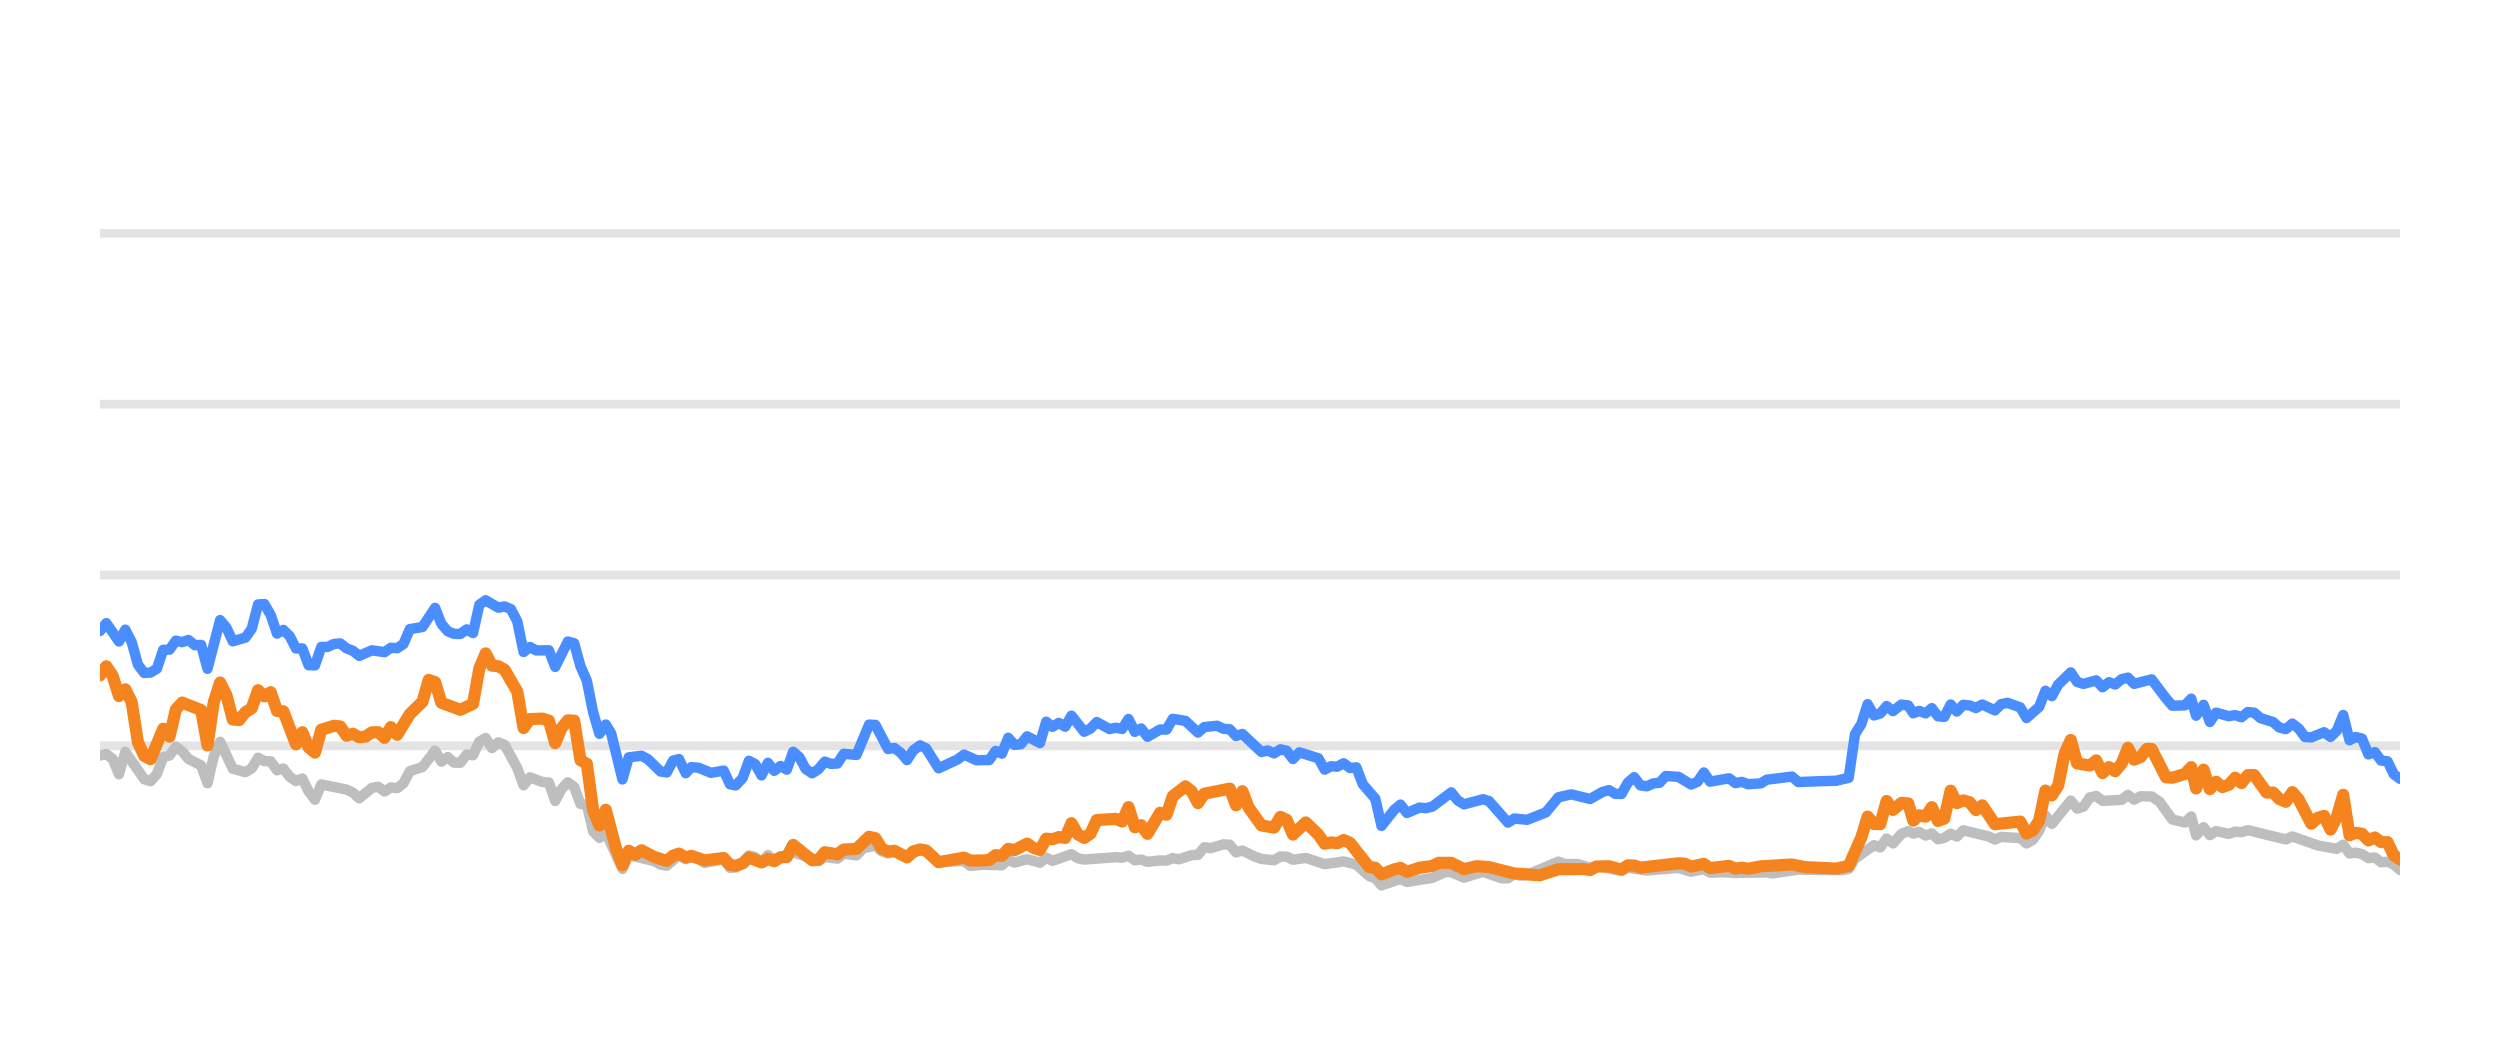
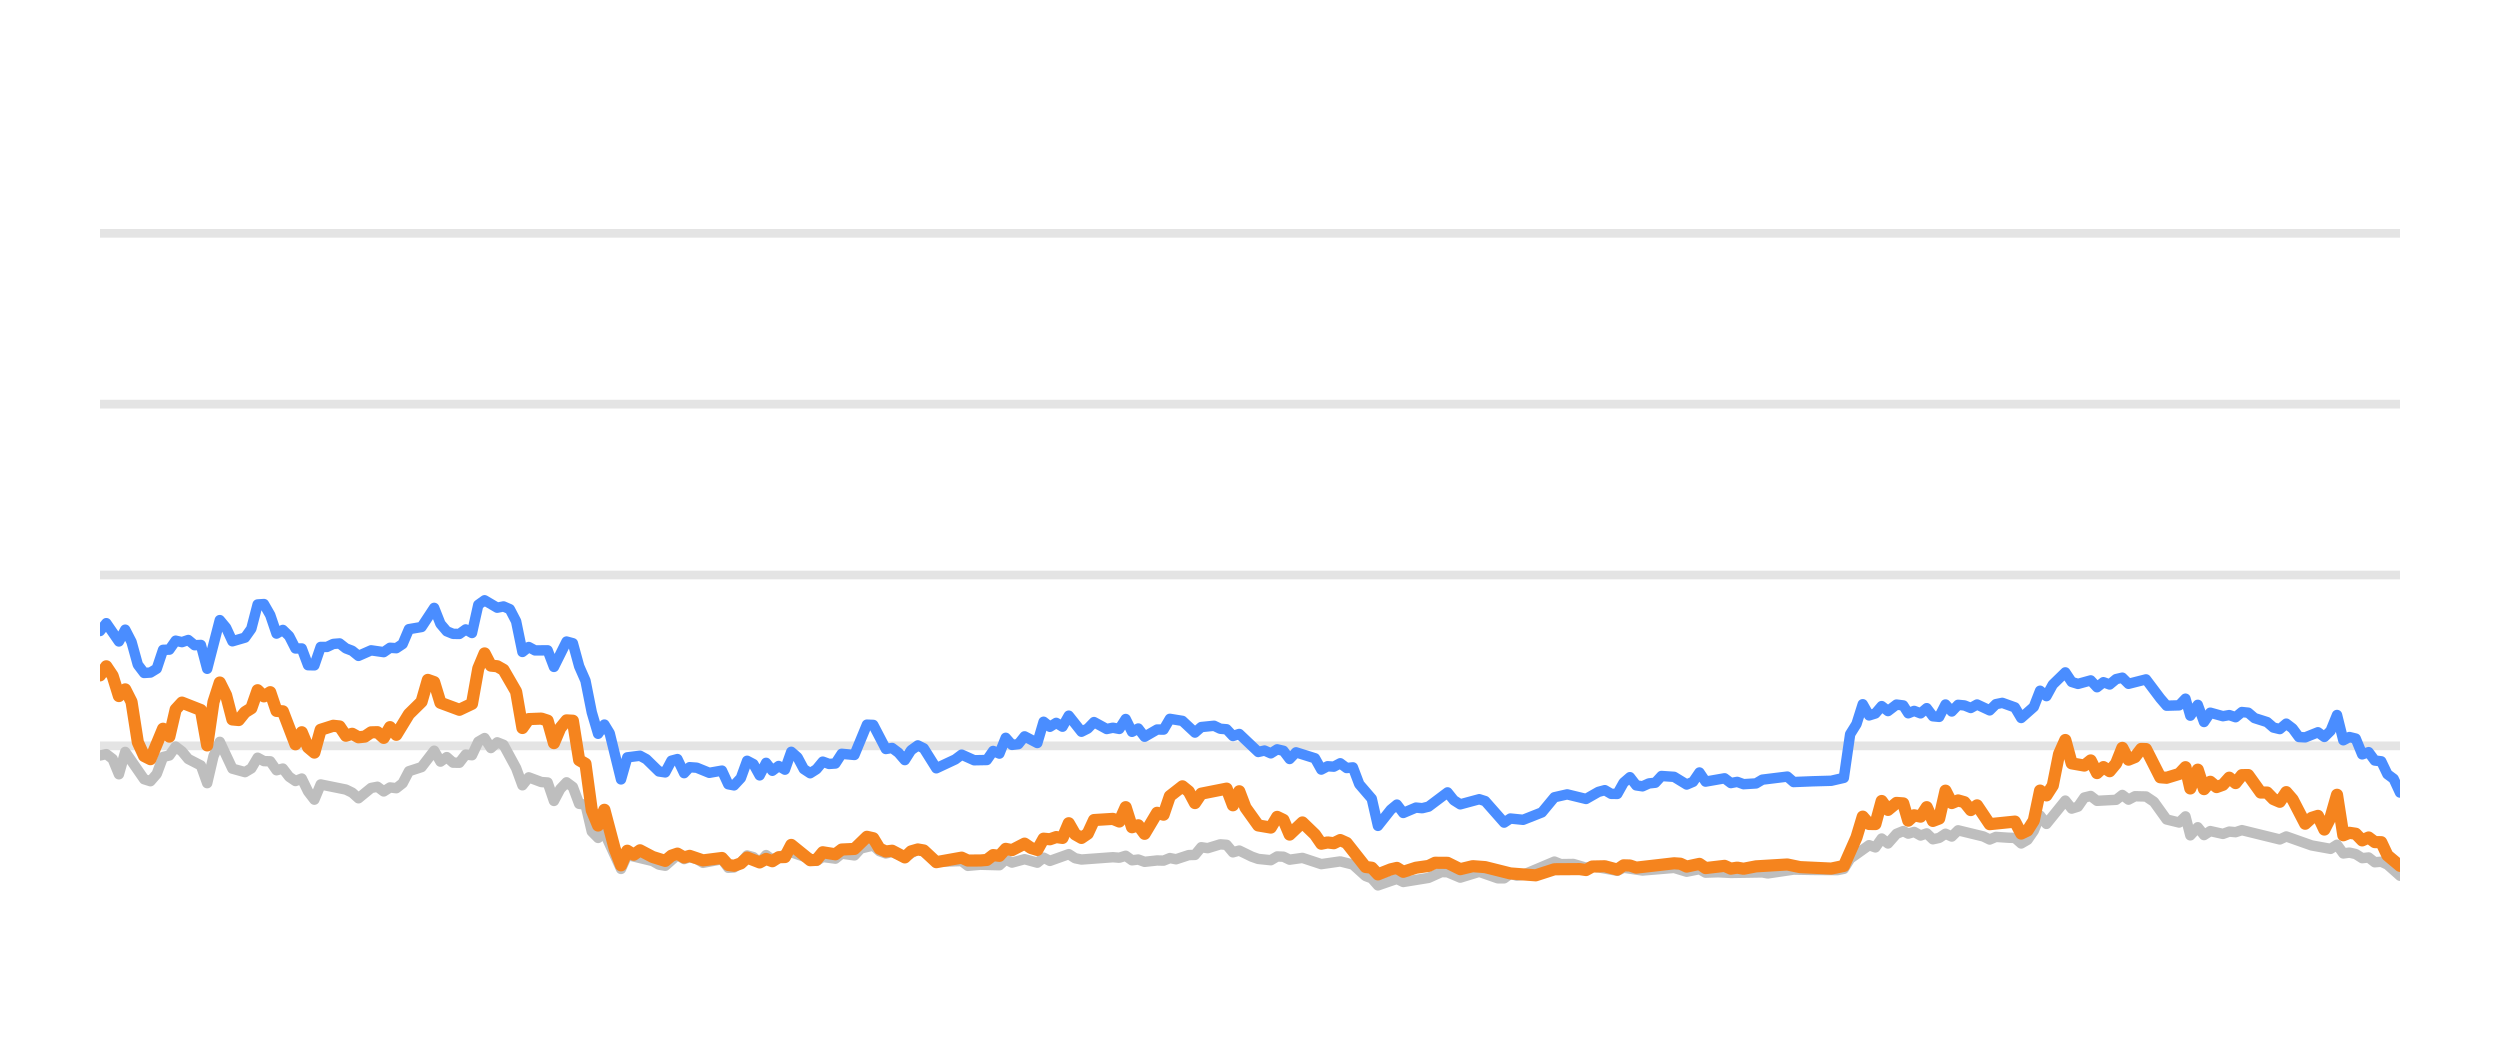
<svg xmlns="http://www.w3.org/2000/svg" width="144pt" height="60pt" viewBox="0 0 144 60" version="1.1">
  <defs>
    <style type="text/css">*{stroke-linejoin: round; stroke-linecap: butt}</style>
  </defs>
  <g id="figure_1">
    <g id="patch_1">
      <path d="M 0 60  L 144 60  L 144 0  L 0 0  L 0 60  z " style="fill: none; opacity: 0" />
    </g>
    <g id="axes_1">
      <g id="patch_2">
        <path d="M 5.76 52.8  L 138.24 52.8  L 138.24 3.6  L 5.76 3.6  L 5.76 52.8  z " style="fill: none" />
      </g>
      <g id="matplotlib.axis_1" />
      <g id="matplotlib.axis_2" />
      <g id="line2d_1">
-         <path d="M 5.76 42.96  L 138.24 42.96  " clip-path="url(#p1c060f9ed4)" style="fill: none; stroke: #b2b2b2; stroke-opacity: 0.35; stroke-width: 0.5; stroke-linecap: square" />
+         <path d="M 5.76 42.96  L 138.24 42.96  " clip-path="url(#p3de70a8f17)" style="fill: none; stroke: #b2b2b2; stroke-opacity: 0.35; stroke-width: 0.5; stroke-linecap: square" />
      </g>
      <g id="line2d_2">
-         <path d="M 5.76 33.12  L 138.24 33.12  " clip-path="url(#p1c060f9ed4)" style="fill: none; stroke: #b2b2b2; stroke-opacity: 0.35; stroke-width: 0.5; stroke-linecap: square" />
+         <path d="M 5.76 33.12  L 138.24 33.12  " clip-path="url(#p3de70a8f17)" style="fill: none; stroke: #b2b2b2; stroke-opacity: 0.35; stroke-width: 0.5; stroke-linecap: square" />
      </g>
      <g id="line2d_3">
-         <path d="M 5.76 23.28  L 138.24 23.28  " clip-path="url(#p1c060f9ed4)" style="fill: none; stroke: #b2b2b2; stroke-opacity: 0.35; stroke-width: 0.5; stroke-linecap: square" />
+         <path d="M 5.76 23.28  L 138.24 23.28  " clip-path="url(#p3de70a8f17)" style="fill: none; stroke: #b2b2b2; stroke-opacity: 0.35; stroke-width: 0.5; stroke-linecap: square" />
      </g>
      <g id="line2d_4">
-         <path d="M 5.76 13.44  L 138.24 13.44  " clip-path="url(#p1c060f9ed4)" style="fill: none; stroke: #b2b2b2; stroke-opacity: 0.35; stroke-width: 0.5; stroke-linecap: square" />
+         <path d="M 5.76 13.44  L 138.24 13.44  " clip-path="url(#p3de70a8f17)" style="fill: none; stroke: #b2b2b2; stroke-opacity: 0.35; stroke-width: 0.5; stroke-linecap: square" />
      </g>
      <g id="line2d_5">
-         <path d="M 5.76 43.516  L 6.124 43.437  L 6.488 43.713  L 6.852 44.598  L 7.217 43.309  L 8.309 44.884  L 8.673 44.997  L 9.037 44.579  L 9.402 43.6  L 9.766 43.516  L 10.13 43.004  L 10.494 43.28  L 10.858 43.718  L 11.587 44.092  L 11.951 45.11  L 12.315 43.555  L 12.679 42.729  L 13.407 44.274  L 14.136 44.475  L 14.5 44.259  L 14.864 43.644  L 15.228 43.841  L 15.592 43.851  L 15.957 44.367  L 16.321 44.269  L 16.685 44.741  L 17.049 44.987  L 17.413 44.844  L 17.777 45.587  L 18.142 46.06  L 18.506 45.184  L 19.962 45.479  L 20.327 45.656  L 20.691 45.981  L 21.419 45.386  L 21.783 45.317  L 22.147 45.587  L 22.512 45.356  L 22.876 45.4  L 23.24 45.115  L 23.604 44.421  L 24.332 44.185  L 25.061 43.24  L 25.425 43.87  L 25.789 43.609  L 26.153 43.929  L 26.517 43.934  L 26.882 43.462  L 27.246 43.501  L 27.61 42.724  L 27.974 42.512  L 28.338 43.088  L 28.702 42.758  L 29.066 42.901  L 29.795 44.239  L 30.159 45.233  L 30.523 44.775  L 31.251 45.046  L 31.616 45.071  L 31.98 46.133  L 32.344 45.445  L 32.708 45.061  L 33.072 45.331  L 33.436 46.301  L 33.801 46.345  L 34.165 47.895  L 34.529 48.264  L 34.893 47.964  L 35.854 50.05  L 36.217 49.248  L 37.68 49.597  L 38.043 49.804  L 38.407 49.868  L 39.111 49.248  L 39.499 49.484  L 39.817 49.376  L 40.227 49.479  L 40.59 49.7  L 41.683 49.494  L 42.048 49.986  L 42.381 49.966  L 42.775 49.7  L 43.138 49.272  L 43.501 49.371  L 43.861 49.681  L 44.233 49.253  L 44.594 49.513  L 45.686 49.09  L 47.144 49.587  L 47.506 49.361  L 48.236 49.459  L 48.599 49.169  L 49.334 49.272  L 49.699 48.874  L 50.424 48.702  L 50.788 49.031  L 51.149 49.159  L 51.511 49.08  L 52.245 49.366  L 52.997 48.908  L 53.339 49.051  L 54.064 49.646  L 55.528 49.597  L 55.887 49.873  L 56.613 49.809  L 57.709 49.838  L 58.074 49.509  L 58.437 49.686  L 59.163 49.489  L 59.9 49.691  L 60.262 49.4  L 60.625 49.587  L 61.715 49.199  L 62.084 49.435  L 62.449 49.509  L 64.265 49.376  L 64.635 49.405  L 65.003 49.292  L 65.368 49.553  L 65.731 49.509  L 66.096 49.641  L 66.819 49.563  L 67.19 49.572  L 67.554 49.425  L 67.911 49.494  L 68.645 49.253  L 69.003 49.243  L 69.369 48.8  L 69.74 48.854  L 70.467 48.633  L 70.833 48.662  L 71.196 49.095  L 71.562 48.992  L 72.291 49.346  L 72.659 49.474  L 73.386 49.548  L 73.752 49.331  L 74.114 49.346  L 74.473 49.518  L 75.212 49.415  L 76.301 49.774  L 77.396 49.617  L 78.126 49.799  L 78.858 50.458  L 79.216 50.591  L 79.574 50.999  L 80.312 50.743  L 80.669 50.625  L 81.037 50.802  L 82.497 50.566  L 83.24 50.232  L 83.592 50.242  L 84.328 50.552  L 85.424 50.217  L 86.496 50.591  L 86.862 50.591  L 87.221 50.33  L 87.593 50.438  L 87.959 50.389  L 89.767 49.627  L 90.136 49.774  L 90.862 49.764  L 91.592 49.981  L 91.955 49.897  L 93.399 50.158  L 93.763 49.981  L 94.855 50.143  L 96.679 49.991  L 97.406 50.212  L 98.143 50.064  L 98.498 50.266  L 99.225 50.242  L 99.958 50.281  L 101.776 50.251  L 102.089 50.31  L 103.581 50.089  L 104.679 50.109  L 106.119 50.119  L 106.483 50.045  L 106.847 49.459  L 107.942 48.682  L 108.305 48.81  L 108.669 48.298  L 109.034 48.584  L 109.524 48.028  L 109.914 47.87  L 110.205 48.018  L 110.545 47.919  L 110.915 48.126  L 111.271 48.003  L 111.627 48.342  L 111.99 48.264  L 112.355 48.023  L 112.717 48.185  L 113.083 47.826  L 114.543 48.18  L 114.907 48.357  L 115.268 48.205  L 116.002 48.254  L 116.365 48.264  L 116.728 48.584  L 117.094 48.372  L 117.455 47.85  L 117.817 46.975  L 118.187 47.457  L 119.275 46.114  L 119.644 46.576  L 120.007 46.463  L 120.373 45.937  L 120.741 45.848  L 121.107 46.128  L 122.21 46.069  L 122.569 45.789  L 122.926 46.06  L 123.299 45.863  L 123.936 45.878  L 124.393 46.183  L 125.125 47.201  L 125.85 47.378  L 126.215 47.024  L 126.495 48.116  L 126.926 47.649  L 127.288 48.101  L 127.649 47.87  L 128.379 48.033  L 128.746 47.9  L 129.11 47.934  L 129.474 47.816  L 131.664 48.352  L 132.038 48.18  L 133.503 48.697  L 134.598 48.894  L 134.968 48.657  L 135.333 49.159  L 135.684 49.11  L 136.05 49.194  L 136.422 49.43  L 136.794 49.39  L 137.149 49.666  L 137.522 49.636  L 137.88 49.799  L 138.24 50.114  L 138.24 50.114  " clip-path="url(#p1c060f9ed4)" style="fill: none; stroke: #bebebe; stroke-width: 0.6; stroke-linecap: round" />
+         <path d="M 5.76 43.516  L 6.123 43.437  L 6.486 43.713  L 6.849 44.598  L 7.213 43.309  L 8.302 44.884  L 8.665 44.997  L 9.028 44.579  L 9.392 43.6  L 9.755 43.516  L 10.118 43.004  L 10.481 43.28  L 10.844 43.718  L 11.571 44.092  L 11.934 45.11  L 12.297 43.555  L 12.66 42.729  L 13.386 44.274  L 14.113 44.475  L 14.476 44.259  L 14.839 43.644  L 15.202 43.841  L 15.565 43.851  L 15.928 44.367  L 16.292 44.269  L 16.655 44.741  L 17.018 44.987  L 17.381 44.844  L 17.744 45.587  L 18.107 46.06  L 18.471 45.184  L 19.923 45.479  L 20.286 45.656  L 20.649 45.981  L 21.376 45.386  L 21.739 45.317  L 22.102 45.587  L 22.465 45.356  L 22.828 45.4  L 23.192 45.115  L 23.555 44.421  L 24.281 44.185  L 25.007 43.24  L 25.371 43.87  L 25.734 43.609  L 26.097 43.929  L 26.46 43.934  L 26.823 43.462  L 27.186 43.501  L 27.55 42.724  L 27.913 42.512  L 28.276 43.088  L 28.639 42.758  L 29.002 42.901  L 29.728 44.239  L 30.092 45.233  L 30.455 44.775  L 31.181 45.046  L 31.544 45.071  L 31.907 46.133  L 32.271 45.445  L 32.634 45.061  L 32.997 45.331  L 33.36 46.301  L 33.723 46.345  L 34.086 47.895  L 34.45 48.264  L 34.813 47.964  L 35.771 50.05  L 36.132 49.248  L 37.592 49.597  L 37.954 49.804  L 38.317 49.868  L 39.019 49.248  L 39.406 49.484  L 39.723 49.376  L 40.132 49.479  L 40.494 49.7  L 41.584 49.494  L 41.948 49.986  L 42.28 49.966  L 42.673 49.7  L 43.034 49.272  L 43.397 49.371  L 43.756 49.681  L 44.127 49.253  L 44.487 49.513  L 45.576 49.09  L 47.03 49.587  L 47.391 49.361  L 48.118 49.459  L 48.481 49.169  L 49.214 49.272  L 49.578 48.874  L 50.3 48.702  L 50.664 49.031  L 51.023 49.159  L 51.384 49.08  L 52.117 49.366  L 52.867 48.908  L 53.208 49.051  L 53.931 49.646  L 55.39 49.597  L 55.749 49.873  L 56.472 49.809  L 57.566 49.838  L 57.93 49.509  L 58.291 49.686  L 59.016 49.489  L 59.75 49.691  L 60.111 49.4  L 60.474 49.587  L 61.56 49.199  L 61.928 49.435  L 62.292 49.509  L 64.103 49.376  L 64.472 49.405  L 64.839 49.292  L 65.203 49.553  L 65.565 49.509  L 65.929 49.641  L 66.65 49.563  L 67.021 49.572  L 67.384 49.425  L 67.739 49.494  L 68.472 49.253  L 68.829 49.243  L 69.193 48.8  L 69.564 48.854  L 70.288 48.633  L 70.653 48.662  L 71.016 49.095  L 71.381 48.992  L 72.108 49.346  L 72.474 49.474  L 73.199 49.548  L 73.565 49.331  L 73.925 49.346  L 74.283 49.518  L 75.02 49.415  L 76.106 49.774  L 77.198 49.617  L 77.927 49.799  L 78.656 50.458  L 79.013 50.591  L 79.37 50.999  L 80.106 50.743  L 80.462 50.625  L 80.829 50.802  L 82.285 50.566  L 83.026 50.232  L 83.378 50.242  L 84.111 50.552  L 85.204 50.217  L 86.273 50.591  L 86.638 50.591  L 86.997 50.33  L 87.367 50.438  L 87.732 50.389  L 89.535 49.627  L 89.903 49.774  L 90.627 49.764  L 91.355 49.981  L 91.717 49.897  L 93.157 50.158  L 93.52 49.981  L 94.609 50.143  L 96.428 49.991  L 97.153 50.212  L 97.888 50.064  L 98.242 50.266  L 98.967 50.242  L 99.698 50.281  L 101.511 50.251  L 101.823 50.31  L 103.311 50.089  L 104.406 50.109  L 105.842 50.119  L 106.205 50.045  L 106.568 49.459  L 107.659 48.682  L 108.022 48.81  L 108.384 48.298  L 108.749 48.584  L 109.238 48.028  L 109.627 47.87  L 109.916 48.018  L 110.256 47.919  L 110.625 48.126  L 110.98 48.003  L 111.334 48.342  L 111.697 48.264  L 112.061 48.023  L 112.422 48.185  L 112.787 47.826  L 114.243 48.18  L 114.605 48.357  L 114.965 48.205  L 115.698 48.254  L 116.06 48.264  L 116.421 48.584  L 116.786 48.372  L 117.147 47.85  L 117.508 46.975  L 117.876 47.457  L 118.962 46.114  L 119.329 46.576  L 119.692 46.463  L 120.056 45.937  L 120.424 45.848  L 120.789 46.128  L 121.889 46.069  L 122.246 45.789  L 122.602 46.06  L 122.975 45.863  L 123.61 45.878  L 124.066 46.183  L 124.796 47.201  L 125.518 47.378  L 125.883 47.024  L 126.162 48.116  L 126.592 47.649  L 126.952 48.101  L 127.312 47.87  L 128.04 48.033  L 128.406 47.9  L 128.769 47.934  L 129.133 47.816  L 131.316 48.352  L 131.689 48.18  L 133.151 48.697  L 134.242 48.894  L 134.612 48.657  L 134.975 49.159  L 135.326 49.11  L 135.69 49.194  L 136.061 49.43  L 136.433 49.39  L 136.786 49.666  L 137.159 49.636  L 137.515 49.799  L 138.24 50.443  L 138.24 50.443  " clip-path="url(#p3de70a8f17)" style="fill: none; stroke: #bebebe; stroke-width: 0.6; stroke-linecap: round" />
      </g>
      <g id="line2d_6">
-         <path d="M 5.76 36.348  L 6.124 35.895  L 6.852 36.948  L 7.217 36.269  L 7.581 36.972  L 7.945 38.286  L 8.309 38.763  L 8.673 38.739  L 9.037 38.517  L 9.402 37.43  L 9.766 37.42  L 10.13 36.903  L 10.494 36.987  L 10.858 36.864  L 11.222 37.164  L 11.587 37.149  L 11.951 38.522  L 12.679 35.718  L 13.043 36.156  L 13.407 36.938  L 14.136 36.726  L 14.5 36.215  L 14.864 34.817  L 15.228 34.793  L 15.592 35.427  L 15.957 36.495  L 16.321 36.284  L 16.685 36.638  L 17.049 37.351  L 17.413 37.351  L 17.777 38.316  L 18.142 38.325  L 18.506 37.263  L 18.87 37.263  L 19.234 37.09  L 19.598 37.061  L 19.962 37.346  L 20.327 37.484  L 20.691 37.779  L 21.419 37.459  L 22.147 37.563  L 22.512 37.312  L 22.876 37.336  L 23.24 37.095  L 23.604 36.239  L 24.332 36.116  L 25.061 35.014  L 25.425 35.934  L 25.789 36.362  L 26.153 36.51  L 26.517 36.515  L 26.882 36.254  L 27.246 36.461  L 27.61 34.837  L 27.974 34.576  L 28.702 35.004  L 29.066 34.931  L 29.431 35.088  L 29.795 35.787  L 30.159 37.553  L 30.523 37.268  L 30.887 37.464  L 31.616 37.459  L 31.98 38.414  L 32.708 36.953  L 33.072 37.051  L 33.436 38.379  L 33.801 39.206  L 34.165 41.031  L 34.529 42.266  L 34.893 41.735  L 35.201 42.237  L 35.854 44.894  L 36.217 43.624  L 36.95 43.531  L 37.316 43.728  L 38.043 44.436  L 38.407 44.49  L 38.767 43.816  L 39.111 43.723  L 39.499 44.534  L 39.817 44.19  L 40.227 44.22  L 40.953 44.515  L 41.683 44.387  L 42.048 45.174  L 42.381 45.238  L 42.775 44.815  L 43.138 43.821  L 43.501 44.013  L 43.861 44.662  L 44.233 43.939  L 44.594 44.397  L 44.959 44.121  L 45.321 44.333  L 45.686 43.304  L 46.05 43.624  L 46.411 44.298  L 46.779 44.539  L 47.144 44.308  L 47.506 43.87  L 47.87 44.003  L 48.236 43.978  L 48.599 43.418  L 49.334 43.486  L 50.057 41.74  L 50.424 41.755  L 51.149 43.142  L 51.511 43.083  L 51.88 43.359  L 52.245 43.782  L 52.606 43.216  L 52.997 42.935  L 53.339 43.103  L 54.064 44.254  L 55.16 43.742  L 55.528 43.467  L 56.252 43.791  L 56.982 43.777  L 57.347 43.255  L 57.709 43.408  L 58.074 42.498  L 58.437 42.906  L 58.804 42.862  L 59.163 42.414  L 59.9 42.798  L 60.262 41.573  L 60.625 41.863  L 60.991 41.637  L 61.355 41.858  L 61.715 41.223  L 62.449 42.148  L 62.811 41.966  L 63.174 41.592  L 63.905 41.991  L 64.265 41.917  L 64.635 41.986  L 65.003 41.415  L 65.368 42.153  L 65.731 41.961  L 66.096 42.438  L 66.819 42.02  L 67.19 42.025  L 67.554 41.405  L 68.281 41.523  L 69.003 42.197  L 69.369 41.878  L 70.108 41.804  L 70.467 41.976  L 70.833 42.006  L 71.196 42.394  L 71.562 42.276  L 72.659 43.314  L 73.021 43.231  L 73.386 43.393  L 73.752 43.162  L 74.114 43.245  L 74.473 43.718  L 74.843 43.334  L 75.938 43.678  L 76.301 44.328  L 76.666 44.136  L 77.025 44.16  L 77.396 43.964  L 77.766 44.239  L 78.126 44.2  L 78.495 45.169  L 79.216 46.005  L 79.574 47.57  L 80.312 46.64  L 80.669 46.345  L 81.037 46.827  L 81.769 46.517  L 82.131 46.552  L 82.497 46.463  L 83.592 45.641  L 83.955 46.094  L 84.328 46.33  L 85.424 46.035  L 85.766 46.143  L 86.862 47.383  L 87.221 47.147  L 87.959 47.221  L 89.044 46.793  L 89.767 45.922  L 90.504 45.755  L 91.592 46.02  L 92.309 45.612  L 92.678 45.513  L 93.043 45.725  L 93.399 45.73  L 93.763 45.081  L 94.128 44.766  L 94.493 45.238  L 94.855 45.292  L 95.225 45.125  L 95.594 45.085  L 95.951 44.697  L 96.679 44.746  L 97.406 45.189  L 97.777 45.031  L 98.143 44.495  L 98.498 45.021  L 99.594 44.83  L 99.958 45.105  L 100.325 45.036  L 100.691 45.169  L 101.411 45.125  L 101.776 44.908  L 103.219 44.731  L 103.581 45.046  L 104.679 45.002  L 105.755 44.972  L 106.483 44.805  L 106.847 42.291  L 107.213 41.705  L 107.575 40.564  L 107.942 41.208  L 108.305 41.095  L 108.669 40.672  L 109.034 40.958  L 109.524 40.584  L 109.914 40.633  L 110.205 41.085  L 110.545 40.948  L 110.915 41.09  L 111.271 40.79  L 111.627 41.258  L 111.99 41.292  L 112.355 40.579  L 112.717 40.982  L 113.083 40.598  L 113.45 40.633  L 113.814 40.78  L 114.179 40.579  L 114.907 40.918  L 115.268 40.559  L 115.637 40.485  L 116.365 40.746  L 116.728 41.356  L 117.455 40.716  L 117.817 39.787  L 118.187 40.097  L 118.552 39.432  L 119.275 38.729  L 119.644 39.28  L 120.007 39.393  L 120.741 39.191  L 121.107 39.585  L 121.476 39.295  L 121.837 39.427  L 122.21 39.117  L 122.569 39.034  L 122.926 39.388  L 123.936 39.132  L 124.76 40.224  L 125.125 40.648  L 125.85 40.628  L 126.215 40.244  L 126.495 41.223  L 126.926 40.598  L 127.288 41.587  L 127.649 41.051  L 128.379 41.253  L 128.746 41.189  L 129.11 41.312  L 129.474 41.012  L 129.839 41.051  L 130.203 41.361  L 130.931 41.592  L 131.295 41.907  L 131.664 41.996  L 132.038 41.681  L 132.405 41.961  L 132.769 42.453  L 133.13 42.473  L 133.867 42.178  L 134.238 42.448  L 134.598 42.094  L 134.968 41.184  L 135.333 42.64  L 135.684 42.453  L 136.05 42.542  L 136.422 43.452  L 136.794 43.324  L 137.149 43.806  L 137.522 43.851  L 137.88 44.593  L 138.24 44.859  L 138.24 44.859  " clip-path="url(#p1c060f9ed4)" style="fill: none; stroke: #4a8dff; stroke-width: 0.6; stroke-linecap: round" />
+         <path d="M 5.76 36.348  L 6.123 35.895  L 6.849 36.948  L 7.213 36.269  L 7.576 36.972  L 7.939 38.286  L 8.302 38.763  L 8.665 38.739  L 9.028 38.517  L 9.392 37.43  L 9.755 37.42  L 10.118 36.903  L 10.481 36.987  L 10.844 36.864  L 11.207 37.164  L 11.571 37.149  L 11.934 38.522  L 12.66 35.718  L 13.023 36.156  L 13.386 36.938  L 14.113 36.726  L 14.476 36.215  L 14.839 34.817  L 15.202 34.793  L 15.565 35.427  L 15.928 36.495  L 16.292 36.284  L 16.655 36.638  L 17.018 37.351  L 17.381 37.351  L 17.744 38.316  L 18.107 38.325  L 18.471 37.263  L 18.834 37.263  L 19.197 37.09  L 19.56 37.061  L 19.923 37.346  L 20.286 37.484  L 20.649 37.779  L 21.376 37.459  L 22.102 37.563  L 22.465 37.312  L 22.828 37.336  L 23.192 37.095  L 23.555 36.239  L 24.281 36.116  L 25.007 35.014  L 25.371 35.934  L 25.734 36.362  L 26.097 36.51  L 26.46 36.515  L 26.823 36.254  L 27.186 36.461  L 27.55 34.837  L 27.913 34.576  L 28.639 35.004  L 29.002 34.931  L 29.365 35.088  L 29.728 35.787  L 30.092 37.553  L 30.455 37.268  L 30.818 37.464  L 31.544 37.459  L 31.907 38.414  L 32.634 36.953  L 32.997 37.051  L 33.36 38.379  L 33.723 39.206  L 34.086 41.031  L 34.45 42.266  L 34.813 41.735  L 35.119 42.237  L 35.771 44.894  L 36.132 43.624  L 36.864 43.531  L 37.229 43.728  L 37.954 44.436  L 38.317 44.49  L 38.675 43.816  L 39.019 43.723  L 39.406 44.534  L 39.723 44.19  L 40.132 44.22  L 40.855 44.515  L 41.584 44.387  L 41.948 45.174  L 42.28 45.238  L 42.673 44.815  L 43.034 43.821  L 43.397 44.013  L 43.756 44.662  L 44.127 43.939  L 44.487 44.397  L 44.851 44.121  L 45.212 44.333  L 45.576 43.304  L 45.939 43.624  L 46.299 44.298  L 46.666 44.539  L 47.03 44.308  L 47.391 43.87  L 47.754 44.003  L 48.118 43.978  L 48.481 43.418  L 49.214 43.486  L 49.935 41.74  L 50.3 41.755  L 51.023 43.142  L 51.384 43.083  L 51.753 43.359  L 52.117 43.782  L 52.477 43.216  L 52.867 42.935  L 53.208 43.103  L 53.931 44.254  L 55.024 43.742  L 55.39 43.467  L 56.112 43.791  L 56.841 43.777  L 57.205 43.255  L 57.566 43.408  L 57.93 42.498  L 58.291 42.906  L 58.658 42.862  L 59.016 42.414  L 59.75 42.798  L 60.111 41.573  L 60.474 41.863  L 60.839 41.637  L 61.201 41.858  L 61.56 41.223  L 62.292 42.148  L 62.654 41.966  L 63.016 41.592  L 63.745 41.991  L 64.103 41.917  L 64.472 41.986  L 64.839 41.415  L 65.203 42.153  L 65.565 41.961  L 65.929 42.438  L 66.65 42.02  L 67.021 42.025  L 67.384 41.405  L 68.108 41.523  L 68.829 42.197  L 69.193 41.878  L 69.93 41.804  L 70.288 41.976  L 70.653 42.006  L 71.016 42.394  L 71.381 42.276  L 72.474 43.314  L 72.835 43.231  L 73.199 43.393  L 73.565 43.162  L 73.925 43.245  L 74.283 43.718  L 74.652 43.334  L 75.744 43.678  L 76.106 44.328  L 76.47 44.136  L 76.828 44.16  L 77.198 43.964  L 77.567 44.239  L 77.927 44.2  L 78.294 45.169  L 79.013 46.005  L 79.37 47.57  L 80.106 46.64  L 80.462 46.345  L 80.829 46.827  L 81.559 46.517  L 81.92 46.552  L 82.285 46.463  L 83.378 45.641  L 83.739 46.094  L 84.111 46.33  L 85.204 46.035  L 85.545 46.143  L 86.638 47.383  L 86.997 47.147  L 87.732 47.221  L 88.814 46.793  L 89.535 45.922  L 90.27 45.755  L 91.355 46.02  L 92.07 45.612  L 92.438 45.513  L 92.802 45.725  L 93.157 45.73  L 93.52 45.081  L 93.884 44.766  L 94.247 45.238  L 94.609 45.292  L 94.977 45.125  L 95.346 45.085  L 95.702 44.697  L 96.428 44.746  L 97.153 45.189  L 97.522 45.031  L 97.888 44.495  L 98.242 45.021  L 99.335 44.83  L 99.698 45.105  L 100.064 45.036  L 100.429 45.169  L 101.147 45.125  L 101.511 44.908  L 102.95 44.731  L 103.311 45.046  L 104.406 45.002  L 105.479 44.972  L 106.205 44.805  L 106.568 42.291  L 106.933 41.705  L 107.294 40.564  L 107.659 41.208  L 108.022 41.095  L 108.384 40.672  L 108.749 40.958  L 109.238 40.584  L 109.627 40.633  L 109.916 41.085  L 110.256 40.948  L 110.625 41.09  L 110.98 40.79  L 111.334 41.258  L 111.697 41.292  L 112.061 40.579  L 112.422 40.982  L 112.787 40.598  L 113.152 40.633  L 113.516 40.78  L 113.879 40.579  L 114.605 40.918  L 114.965 40.559  L 115.333 40.485  L 116.06 40.746  L 116.421 41.356  L 117.147 40.716  L 117.508 39.787  L 117.876 40.097  L 118.24 39.432  L 118.962 38.729  L 119.329 39.28  L 119.692 39.393  L 120.424 39.191  L 120.789 39.585  L 121.157 39.295  L 121.516 39.427  L 121.889 39.117  L 122.246 39.034  L 122.602 39.388  L 123.61 39.132  L 124.432 40.224  L 124.796 40.648  L 125.518 40.628  L 125.883 40.244  L 126.162 41.223  L 126.592 40.598  L 126.952 41.587  L 127.312 41.051  L 128.04 41.253  L 128.406 41.189  L 128.769 41.312  L 129.133 41.012  L 129.497 41.051  L 129.86 41.361  L 130.585 41.592  L 130.948 41.907  L 131.316 41.996  L 131.689 41.681  L 132.055 41.961  L 132.418 42.453  L 132.779 42.473  L 133.513 42.178  L 133.883 42.448  L 134.242 42.094  L 134.612 41.184  L 134.975 42.64  L 135.326 42.453  L 135.69 42.542  L 136.061 43.452  L 136.433 43.324  L 136.786 43.806  L 137.159 43.851  L 137.515 44.593  L 137.874 44.859  L 138.24 45.651  L 138.24 45.651  " clip-path="url(#p3de70a8f17)" style="fill: none; stroke: #4a8dff; stroke-width: 0.6; stroke-linecap: round" />
      </g>
      <g id="line2d_7">
-         <path d="M 5.76 38.901  L 6.124 38.379  L 6.488 38.921  L 6.852 40.092  L 7.217 39.708  L 7.581 40.426  L 7.945 42.753  L 8.309 43.545  L 8.673 43.728  L 9.402 41.976  L 9.766 42.429  L 10.13 40.864  L 10.494 40.47  L 11.587 40.899  L 11.951 42.935  L 12.315 40.436  L 12.679 39.314  L 13.043 40.042  L 13.407 41.44  L 13.772 41.474  L 14.136 41.022  L 14.5 40.795  L 14.864 39.757  L 15.228 40.111  L 15.592 39.87  L 15.957 40.948  L 16.321 40.972  L 17.049 42.871  L 17.413 42.178  L 17.777 43.044  L 18.142 43.349  L 18.506 42.035  L 19.234 41.804  L 19.598 41.843  L 19.962 42.379  L 20.327 42.266  L 20.691 42.468  L 21.055 42.429  L 21.419 42.183  L 21.783 42.173  L 22.147 42.502  L 22.512 41.883  L 22.876 42.325  L 23.604 41.135  L 24.332 40.421  L 24.697 39.162  L 25.061 39.29  L 25.425 40.48  L 26.517 40.884  L 27.246 40.539  L 27.61 38.502  L 27.974 37.637  L 28.338 38.34  L 28.702 38.375  L 29.066 38.581  L 29.795 39.836  L 30.159 41.932  L 30.523 41.42  L 31.251 41.391  L 31.616 41.509  L 31.98 42.803  L 32.344 41.937  L 32.708 41.494  L 33.072 41.514  L 33.436 43.782  L 33.801 43.993  L 34.165 46.67  L 34.529 47.55  L 34.893 46.645  L 35.49 48.894  L 35.854 49.843  L 36.217 49.002  L 36.589 49.233  L 36.95 48.977  L 37.68 49.361  L 38.407 49.587  L 38.767 49.287  L 39.111 49.169  L 39.499 49.39  L 39.817 49.297  L 40.59 49.558  L 41.683 49.42  L 42.048 49.823  L 42.381 49.868  L 42.775 49.73  L 43.138 49.395  L 43.861 49.676  L 44.233 49.474  L 44.594 49.607  L 44.959 49.376  L 45.321 49.366  L 45.686 48.667  L 46.779 49.548  L 47.144 49.528  L 47.506 49.09  L 48.236 49.208  L 48.599 48.933  L 49.334 48.898  L 50.057 48.2  L 50.424 48.283  L 50.788 48.884  L 51.149 49.046  L 51.511 49.002  L 52.245 49.386  L 52.606 49.041  L 52.997 48.928  L 53.339 48.987  L 54.064 49.661  L 55.528 49.4  L 55.887 49.568  L 56.613 49.563  L 56.982 49.533  L 57.347 49.253  L 57.709 49.297  L 58.074 48.894  L 58.437 48.967  L 59.163 48.593  L 59.534 48.844  L 59.9 48.957  L 60.262 48.308  L 60.625 48.342  L 60.991 48.215  L 61.355 48.264  L 61.715 47.418  L 62.084 48.057  L 62.449 48.264  L 62.811 48.018  L 63.174 47.235  L 64.265 47.167  L 64.635 47.319  L 65.003 46.493  L 65.368 47.649  L 65.731 47.536  L 66.096 48.028  L 66.819 46.817  L 67.19 46.926  L 67.554 45.858  L 68.281 45.292  L 68.645 45.587  L 69.003 46.256  L 69.369 45.715  L 70.833 45.425  L 71.196 46.384  L 71.562 45.577  L 71.922 46.517  L 72.659 47.545  L 73.386 47.668  L 73.752 47.053  L 74.114 47.226  L 74.473 48.072  L 75.212 47.373  L 75.938 48.072  L 76.301 48.598  L 76.666 48.525  L 77.025 48.569  L 77.396 48.387  L 77.766 48.554  L 78.858 49.937  L 79.216 49.981  L 79.574 50.365  L 80.312 50.074  L 80.669 49.991  L 81.037 50.217  L 81.769 49.981  L 82.497 49.878  L 82.874 49.695  L 83.592 49.7  L 84.328 50.064  L 85.049 49.892  L 85.766 49.946  L 87.221 50.31  L 88.686 50.419  L 89.767 50.069  L 91.217 50.06  L 91.592 50.114  L 91.955 49.912  L 92.678 49.897  L 93.399 50.089  L 93.763 49.843  L 94.128 49.853  L 94.493 49.976  L 96.679 49.725  L 97.043 49.75  L 97.406 49.917  L 98.143 49.759  L 98.498 50.001  L 99.594 49.873  L 99.958 50.035  L 100.325 49.976  L 100.691 50.04  L 101.411 49.902  L 103.219 49.794  L 103.95 49.946  L 105.755 50.03  L 106.483 49.878  L 107.213 48.234  L 107.575 47.039  L 107.942 47.462  L 108.305 47.467  L 108.669 46.138  L 109.034 46.65  L 109.524 46.247  L 109.914 46.276  L 110.205 47.27  L 110.545 46.96  L 110.915 47.039  L 111.271 46.493  L 111.627 47.285  L 111.99 47.147  L 112.355 45.543  L 112.717 46.256  L 113.083 46.104  L 113.45 46.207  L 113.814 46.66  L 114.179 46.389  L 114.907 47.472  L 116.365 47.324  L 116.728 48.013  L 117.094 47.836  L 117.455 47.265  L 117.817 45.538  L 118.187 45.814  L 118.552 45.248  L 118.914 43.432  L 119.275 42.625  L 119.644 43.969  L 120.373 44.097  L 120.741 43.801  L 121.107 44.529  L 121.476 44.185  L 121.837 44.421  L 122.21 43.974  L 122.569 43.078  L 122.926 43.757  L 123.299 43.605  L 123.661 43.137  L 123.936 43.147  L 124.76 44.771  L 125.125 44.8  L 125.85 44.579  L 126.215 44.19  L 126.495 45.415  L 126.926 44.333  L 127.288 45.454  L 127.649 45.031  L 128.013 45.336  L 128.379 45.204  L 128.746 44.795  L 129.11 45.105  L 129.474 44.648  L 129.839 44.643  L 130.562 45.651  L 130.931 45.651  L 131.295 46.025  L 131.664 46.183  L 132.038 45.627  L 132.405 46.05  L 133.13 47.447  L 133.503 47.108  L 133.867 46.994  L 134.238 47.782  L 134.598 47.078  L 134.968 45.779  L 135.333 48.111  L 135.684 47.969  L 136.05 48.023  L 136.422 48.406  L 136.794 48.239  L 137.149 48.505  L 137.522 48.51  L 137.88 49.267  L 138.24 49.504  L 138.24 49.504  " clip-path="url(#p1c060f9ed4)" style="fill: none; stroke: #f5841e; stroke-width: 0.7; stroke-linecap: round" />
+         <path d="M 5.76 38.901  L 6.123 38.379  L 6.486 38.921  L 6.849 40.092  L 7.213 39.708  L 7.576 40.426  L 7.939 42.753  L 8.302 43.545  L 8.665 43.728  L 9.392 41.976  L 9.755 42.429  L 10.118 40.864  L 10.481 40.47  L 11.571 40.899  L 11.934 42.935  L 12.297 40.436  L 12.66 39.314  L 13.023 40.042  L 13.386 41.44  L 13.749 41.474  L 14.113 41.022  L 14.476 40.795  L 14.839 39.757  L 15.202 40.111  L 15.565 39.87  L 15.928 40.948  L 16.292 40.972  L 17.018 42.871  L 17.381 42.178  L 17.744 43.044  L 18.107 43.349  L 18.471 42.035  L 19.197 41.804  L 19.56 41.843  L 19.923 42.379  L 20.286 42.266  L 20.649 42.468  L 21.013 42.429  L 21.376 42.183  L 21.739 42.173  L 22.102 42.502  L 22.465 41.883  L 22.828 42.325  L 23.555 41.135  L 24.281 40.421  L 24.644 39.162  L 25.007 39.29  L 25.371 40.48  L 26.46 40.884  L 27.186 40.539  L 27.55 38.502  L 27.913 37.637  L 28.276 38.34  L 28.639 38.375  L 29.002 38.581  L 29.728 39.836  L 30.092 41.932  L 30.455 41.42  L 31.181 41.391  L 31.544 41.509  L 31.907 42.803  L 32.271 41.937  L 32.634 41.494  L 32.997 41.514  L 33.36 43.782  L 33.723 43.993  L 34.086 46.67  L 34.45 47.55  L 34.813 46.645  L 35.408 48.894  L 35.771 49.843  L 36.132 49.002  L 36.504 49.233  L 36.864 48.977  L 37.592 49.361  L 38.317 49.587  L 38.675 49.287  L 39.019 49.169  L 39.406 49.39  L 39.723 49.297  L 40.494 49.558  L 41.584 49.42  L 41.948 49.823  L 42.28 49.868  L 42.673 49.73  L 43.034 49.395  L 43.756 49.676  L 44.127 49.474  L 44.487 49.607  L 44.851 49.376  L 45.212 49.366  L 45.576 48.667  L 46.666 49.548  L 47.03 49.528  L 47.391 49.09  L 48.118 49.208  L 48.481 48.933  L 49.214 48.898  L 49.935 48.2  L 50.3 48.283  L 50.664 48.884  L 51.023 49.046  L 51.384 49.002  L 52.117 49.386  L 52.477 49.041  L 52.867 48.928  L 53.208 48.987  L 53.931 49.661  L 55.39 49.4  L 55.749 49.568  L 56.472 49.563  L 56.841 49.533  L 57.205 49.253  L 57.566 49.297  L 57.93 48.894  L 58.291 48.967  L 59.016 48.593  L 59.385 48.844  L 59.75 48.957  L 60.111 48.308  L 60.474 48.342  L 60.839 48.215  L 61.201 48.264  L 61.56 47.418  L 61.928 48.057  L 62.292 48.264  L 62.654 48.018  L 63.016 47.235  L 64.103 47.167  L 64.472 47.319  L 64.839 46.493  L 65.203 47.649  L 65.565 47.536  L 65.929 48.028  L 66.65 46.817  L 67.021 46.926  L 67.384 45.858  L 68.108 45.292  L 68.472 45.587  L 68.829 46.256  L 69.193 45.715  L 70.653 45.425  L 71.016 46.384  L 71.381 45.577  L 71.739 46.517  L 72.474 47.545  L 73.199 47.668  L 73.565 47.053  L 73.925 47.226  L 74.283 48.072  L 75.02 47.373  L 75.744 48.072  L 76.106 48.598  L 76.47 48.525  L 76.828 48.569  L 77.198 48.387  L 77.567 48.554  L 78.656 49.937  L 79.013 49.981  L 79.37 50.365  L 80.106 50.074  L 80.462 49.991  L 80.829 50.217  L 81.559 49.981  L 82.285 49.878  L 82.661 49.695  L 83.378 49.7  L 84.111 50.064  L 84.83 49.892  L 85.545 49.946  L 86.997 50.31  L 88.457 50.419  L 89.535 50.069  L 90.981 50.06  L 91.355 50.114  L 91.717 49.912  L 92.438 49.897  L 93.157 50.089  L 93.52 49.843  L 93.884 49.853  L 94.247 49.976  L 96.428 49.725  L 96.791 49.75  L 97.153 49.917  L 97.888 49.759  L 98.242 50.001  L 99.335 49.873  L 99.698 50.035  L 100.064 49.976  L 100.429 50.04  L 101.147 49.902  L 102.95 49.794  L 103.679 49.946  L 105.479 50.03  L 106.205 49.878  L 106.933 48.234  L 107.294 47.039  L 107.659 47.462  L 108.022 47.467  L 108.384 46.138  L 108.749 46.65  L 109.238 46.247  L 109.627 46.276  L 109.916 47.27  L 110.256 46.96  L 110.625 47.039  L 110.98 46.493  L 111.334 47.285  L 111.697 47.147  L 112.061 45.543  L 112.422 46.256  L 112.787 46.104  L 113.152 46.207  L 113.516 46.66  L 113.879 46.389  L 114.605 47.472  L 116.06 47.324  L 116.421 48.013  L 116.786 47.836  L 117.147 47.265  L 117.508 45.538  L 117.876 45.814  L 118.24 45.248  L 118.602 43.432  L 118.962 42.625  L 119.329 43.969  L 120.056 44.097  L 120.424 43.801  L 120.789 44.529  L 121.157 44.185  L 121.516 44.421  L 121.889 43.974  L 122.246 43.078  L 122.602 43.757  L 122.975 43.605  L 123.336 43.137  L 123.61 43.147  L 124.432 44.771  L 124.796 44.8  L 125.518 44.579  L 125.883 44.19  L 126.162 45.415  L 126.592 44.333  L 126.952 45.454  L 127.312 45.031  L 127.675 45.336  L 128.04 45.204  L 128.406 44.795  L 128.769 45.105  L 129.133 44.648  L 129.497 44.643  L 130.218 45.651  L 130.585 45.651  L 130.948 46.025  L 131.316 46.183  L 131.689 45.627  L 132.055 46.05  L 132.779 47.447  L 133.151 47.108  L 133.513 46.994  L 133.883 47.782  L 134.242 47.078  L 134.612 45.779  L 134.975 48.111  L 135.326 47.969  L 135.69 48.023  L 136.061 48.406  L 136.433 48.239  L 136.786 48.505  L 137.159 48.51  L 137.515 49.267  L 138.24 49.873  L 138.24 49.873  " clip-path="url(#p3de70a8f17)" style="fill: none; stroke: #f5841e; stroke-width: 0.7; stroke-linecap: round" />
      </g>
    </g>
  </g>
  <defs>
-     <clipPath id="p1c060f9ed4">
+     <clipPath id="p3de70a8f17">
      <rect x="5.76" y="3.6" width="132.48" height="49.2" />
    </clipPath>
  </defs>
</svg>
